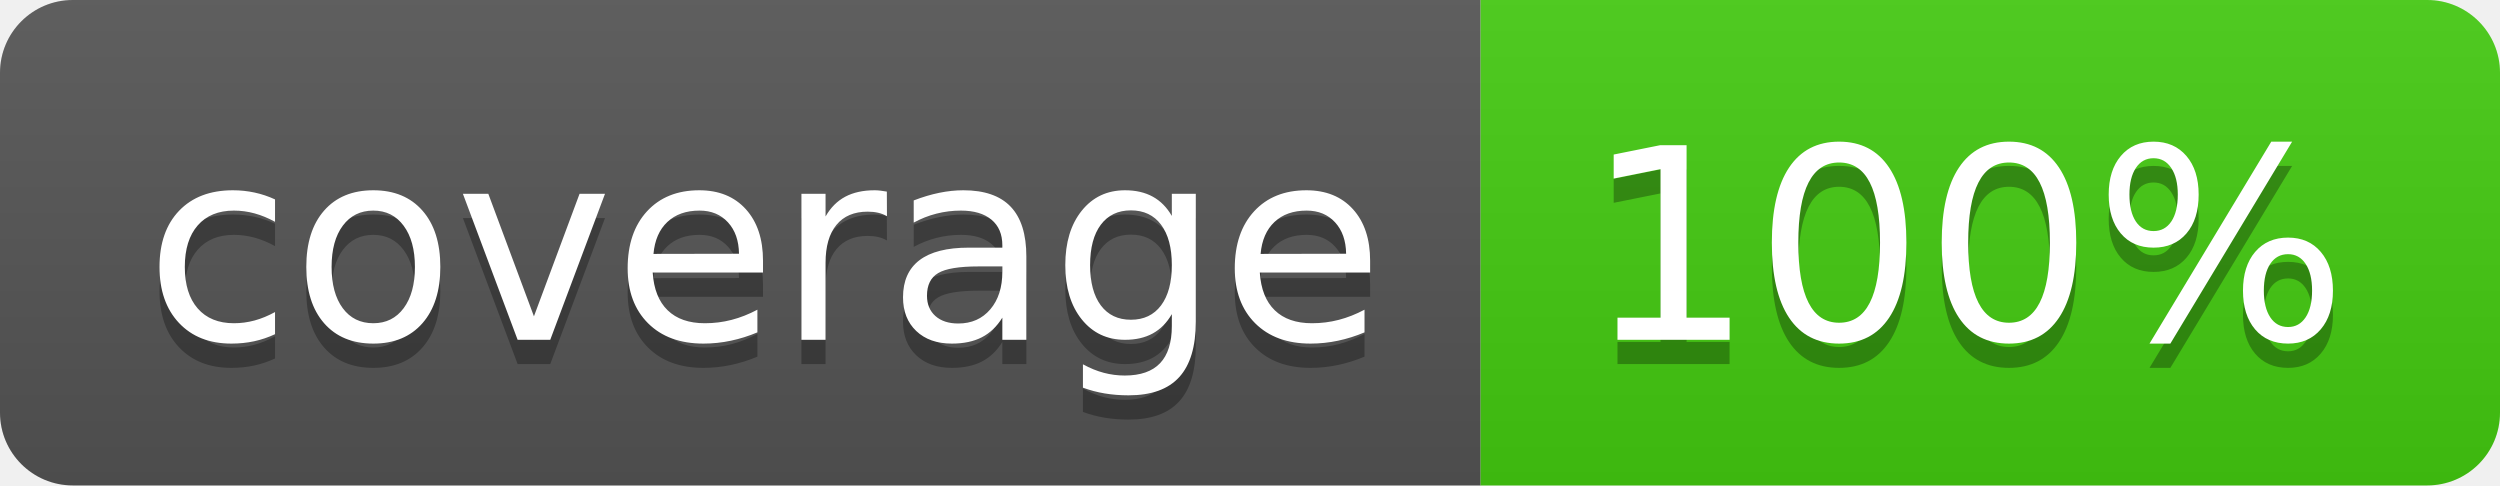
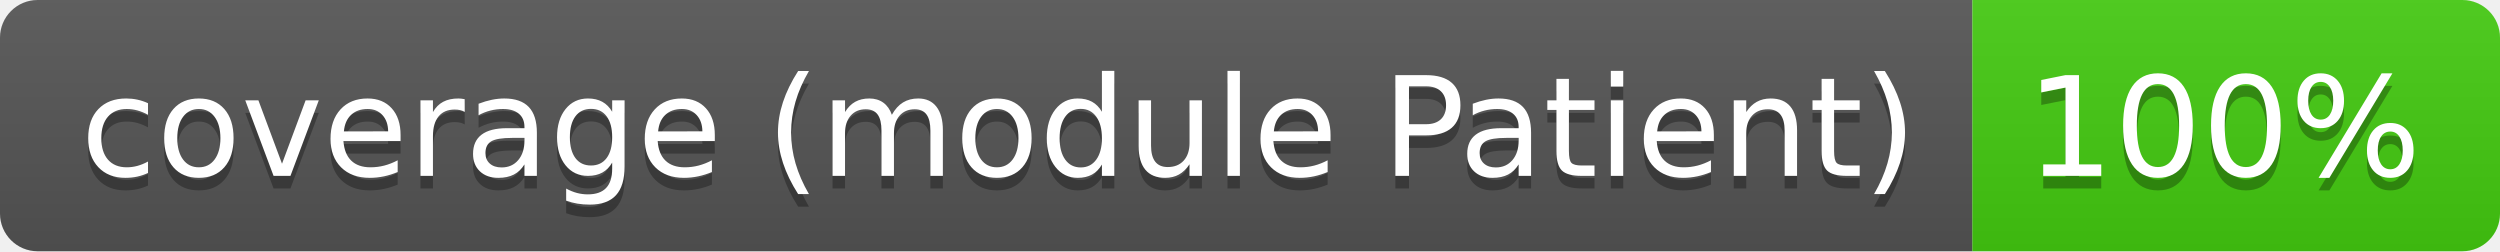
- <svg xmlns="http://www.w3.org/2000/svg" width="103" height="20" role="img" aria-label="coverage: 100%">
+ <svg xmlns="http://www.w3.org/2000/svg" width="199" height="20" role="img" aria-label="coverage (module Patient): 100%">
  <linearGradient id="s" x2="0" y2="100%">
    <stop offset="0" stop-color="#bbb" stop-opacity=".1" />
    <stop offset="1" stop-opacity=".1" />
  </linearGradient>
  <clipPath id="r">
-     <rect width="103" height="20" rx="3" fill="#fff" />
+     <rect width="199" height="20" rx="3" fill="#fff" />
  </clipPath>
  <g clip-path="url(#r)">
-     <rect width="61" height="20" fill="#555" />
-     <rect x="61" width="42" height="20" fill="#4c1" />
-     <rect width="103" height="20" fill="url(#s)" />
+     <rect width="157" height="20" fill="#555" />
+     <rect x="157" width="42" height="20" fill="#4c1" />
+     <rect width="199" height="20" fill="url(#s)" />
  </g>
  <g fill="#fff" text-anchor="middle" font-family="Verdana,Geneva,DejaVu Sans,sans-serif" text-rendering="geometricPrecision" font-size="110">
-     <text aria-hidden="true" x="315" y="150" fill="#010101" fill-opacity=".3" transform="scale(.1)" textLength="510">coverage</text>
-     <text x="315" y="140" transform="scale(.1)" fill="#fff" textLength="510">coverage</text>
-     <text aria-hidden="true" x="810" y="150" fill="#010101" fill-opacity=".3" transform="scale(.1)" textLength="315">100%</text>
-     <text x="810" y="140" transform="scale(.1)" fill="#fff" textLength="315">100%</text>
+     <text aria-hidden="true" x="795" y="150" fill="#010101" fill-opacity=".3" transform="scale(.1)" textLength="1467">coverage (module Patient)</text>
+     <text x="795" y="140" transform="scale(.1)" fill="#fff" textLength="1467">coverage (module Patient)</text>
+     <text aria-hidden="true" x="1770" y="150" fill="#010101" fill-opacity=".3" transform="scale(.1)" textLength="315">100%</text>
+     <text x="1770" y="140" transform="scale(.1)" fill="#fff" textLength="315">100%</text>
  </g>
</svg>
